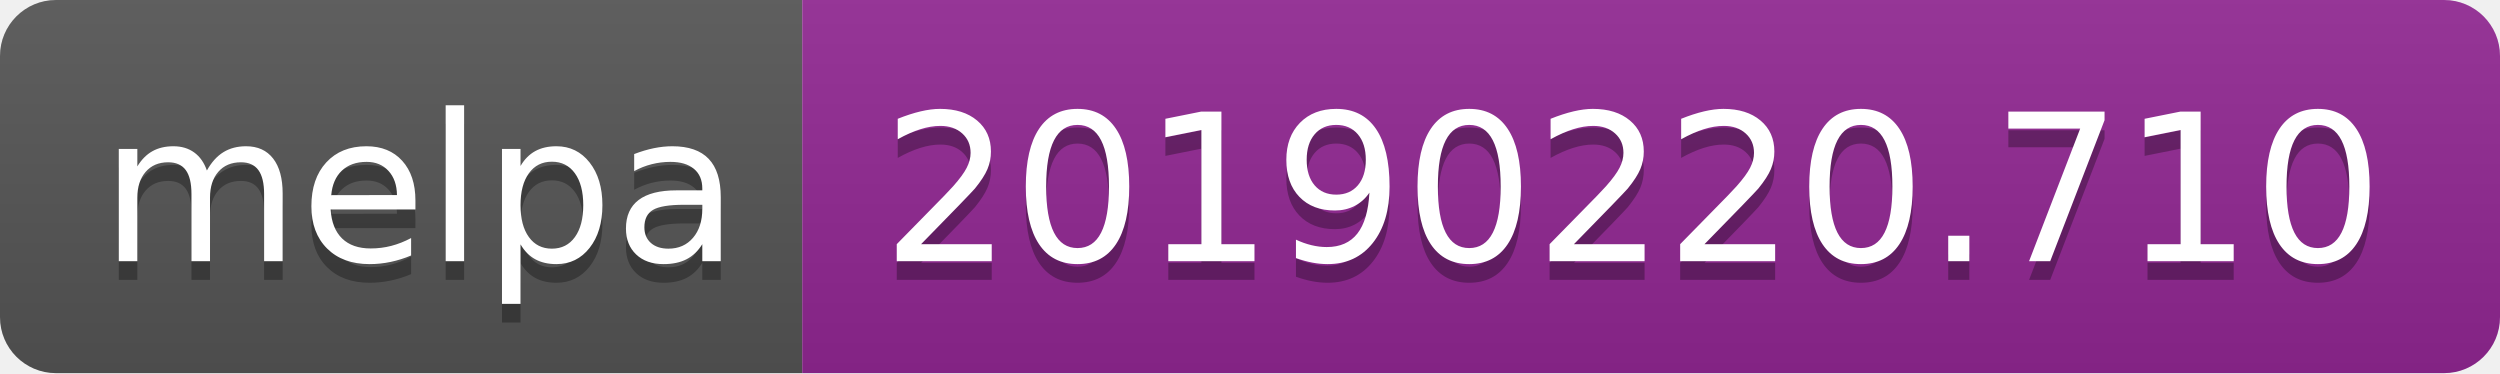
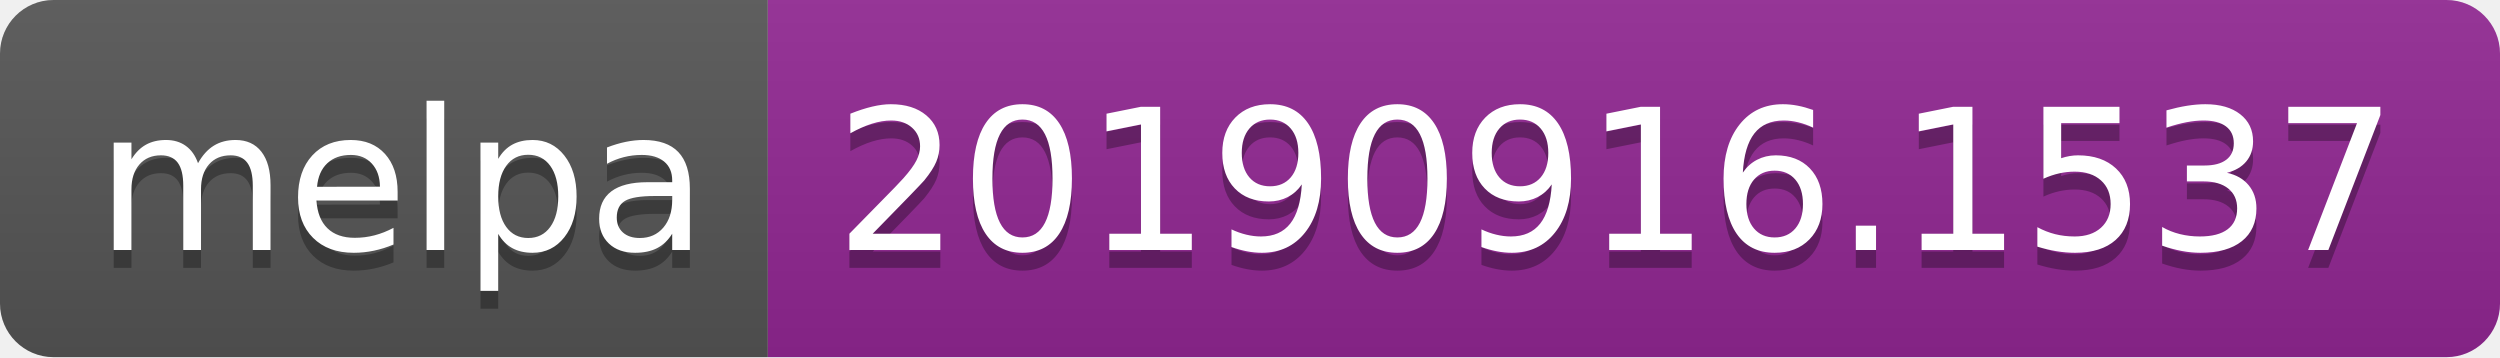
- <svg xmlns="http://www.w3.org/2000/svg" width="134" height="20">
+ <svg xmlns="http://www.w3.org/2000/svg" width="140" height="20">
  <linearGradient id="b" x2="0" y2="100%">
    <stop offset="0" stop-color="#bbb" stop-opacity=".1" />
    <stop offset="1" stop-opacity=".1" />
  </linearGradient>
  <clipPath id="a">
-     <rect width="134" height="20" rx="3" fill="#fff" />
+     <rect width="140" height="20" rx="3" fill="#fff" />
  </clipPath>
  <g clip-path="url(#a)">
    <path fill="#555" d="M0 0h43v20H0z" />
-     <path fill="#922793" d="M43 0h91v20H43z" />
-     <path fill="url(#b)" d="M0 0h134v20H0z" />
+     <path fill="#922793" d="M43 0h97v20H43z" />
+     <path fill="url(#b)" d="M0 0h140v20H0z" />
  </g>
  <g fill="#fff" text-anchor="middle" font-family="DejaVu Sans,Verdana,Geneva,sans-serif" font-size="110">
    <text x="225" y="150" fill="#010101" fill-opacity=".3" transform="scale(.1)" textLength="330">melpa</text>
    <text x="225" y="140" transform="scale(.1)" textLength="330">melpa</text>
-     <text x="875" y="150" fill="#010101" fill-opacity=".3" transform="scale(.1)" textLength="810">20190220.710</text>
-     <text x="875" y="140" transform="scale(.1)" textLength="810">20190220.710</text>
+     <text x="905" y="150" fill="#010101" fill-opacity=".3" transform="scale(.1)" textLength="870">20190916.1537</text>
+     <text x="905" y="140" transform="scale(.1)" textLength="870">20190916.1537</text>
  </g>
</svg>
